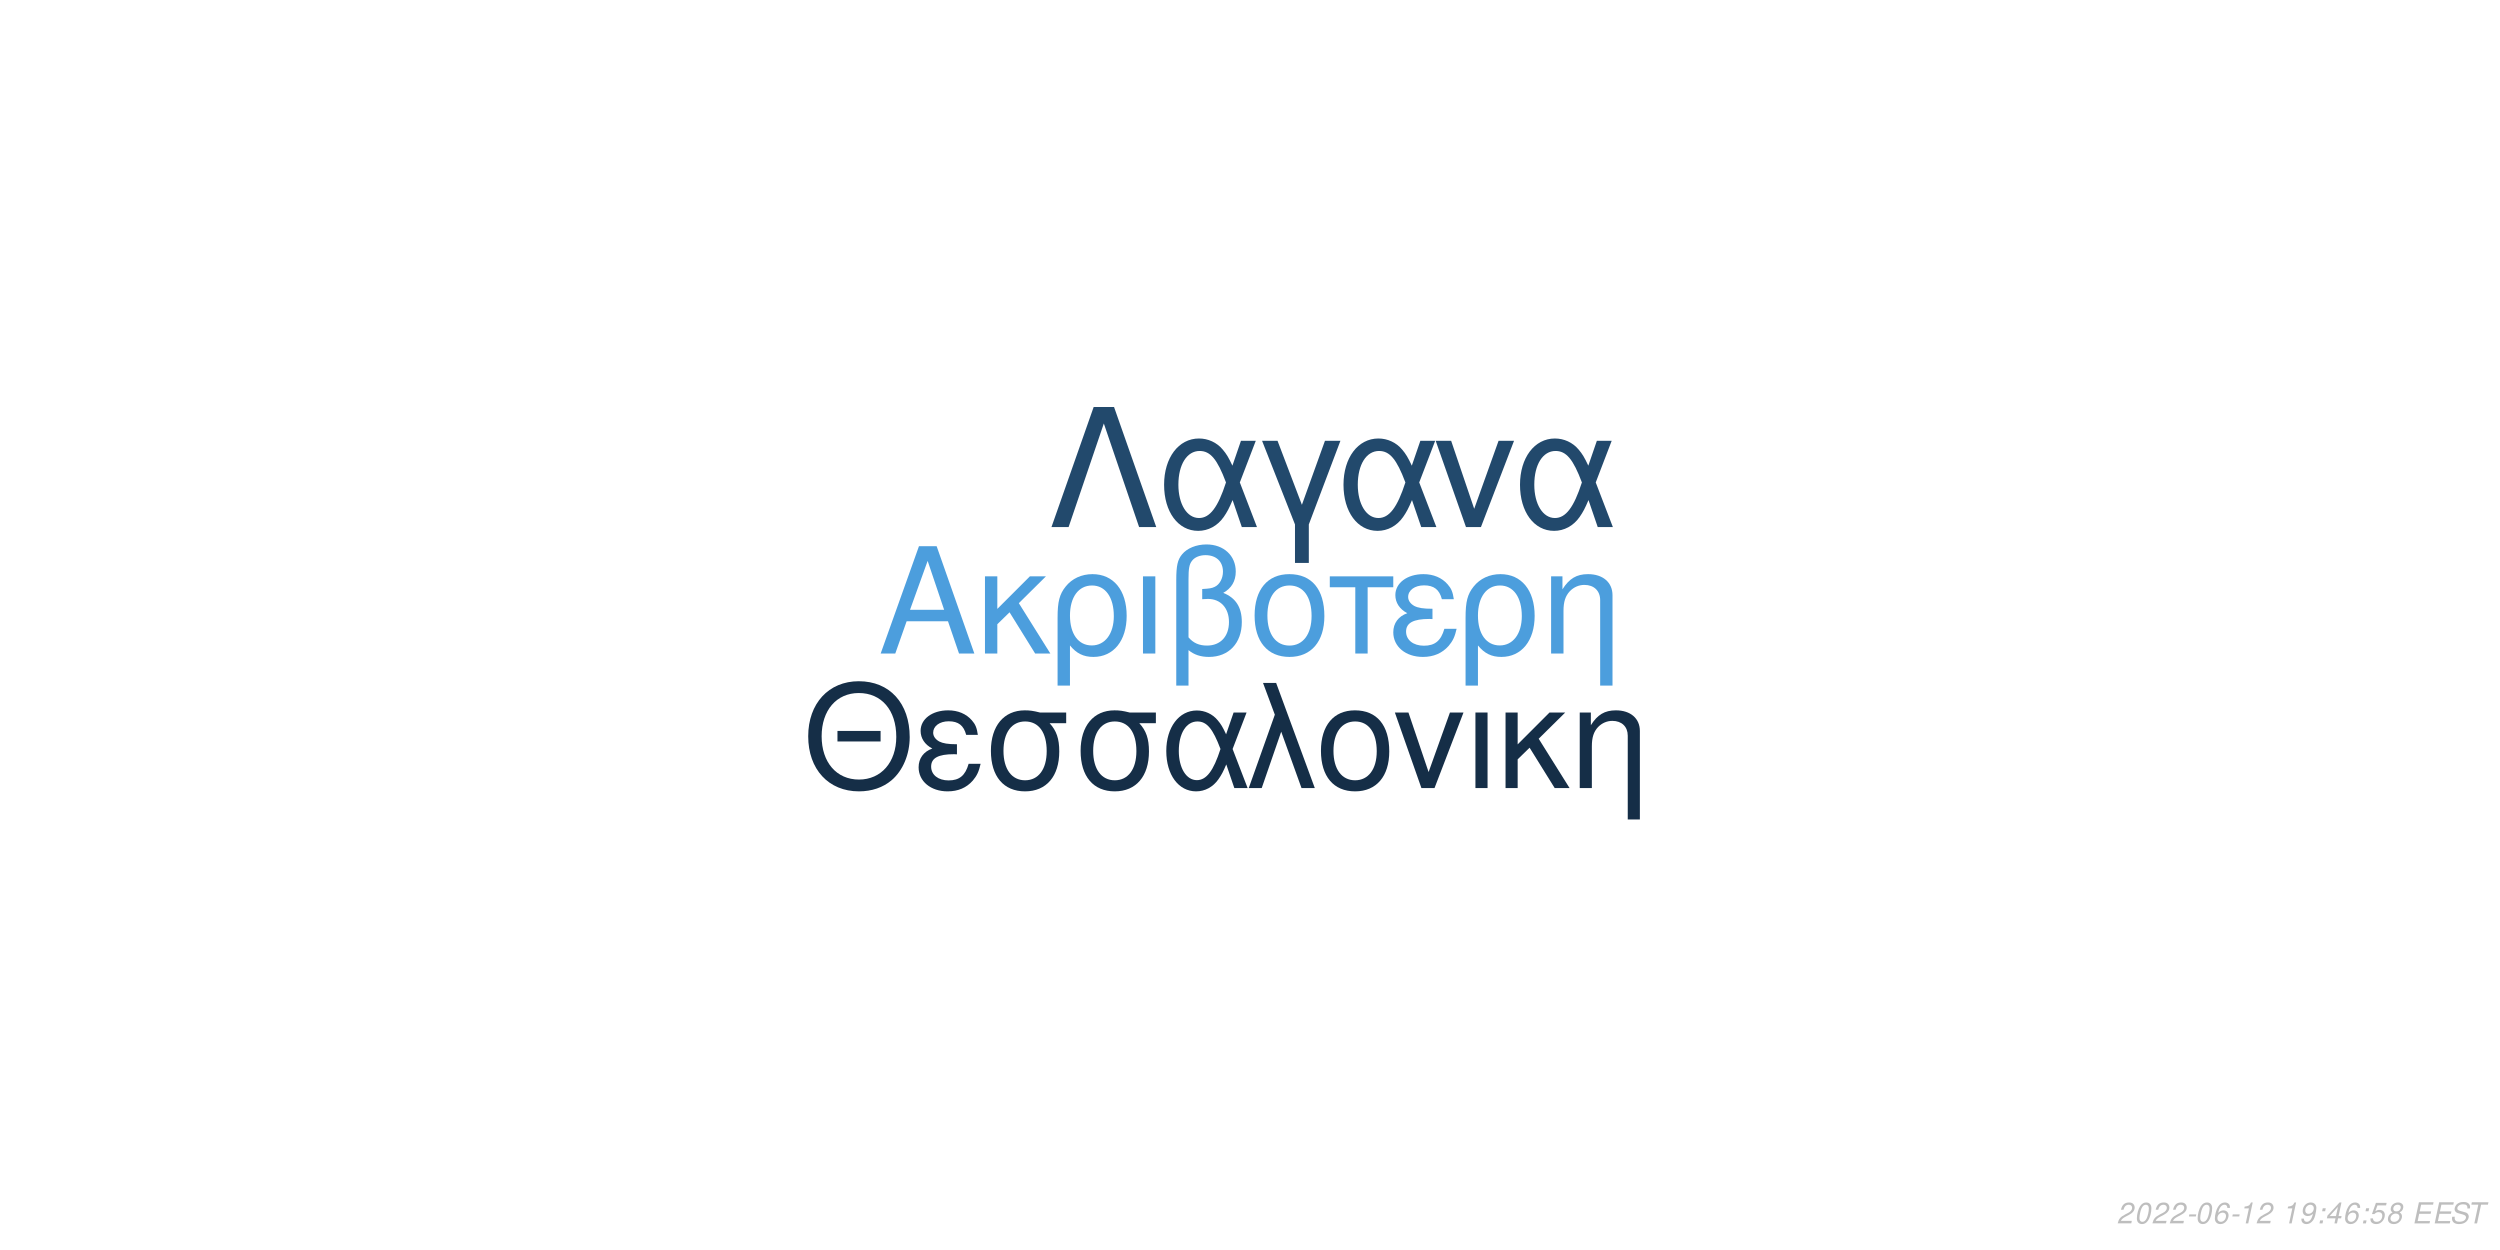
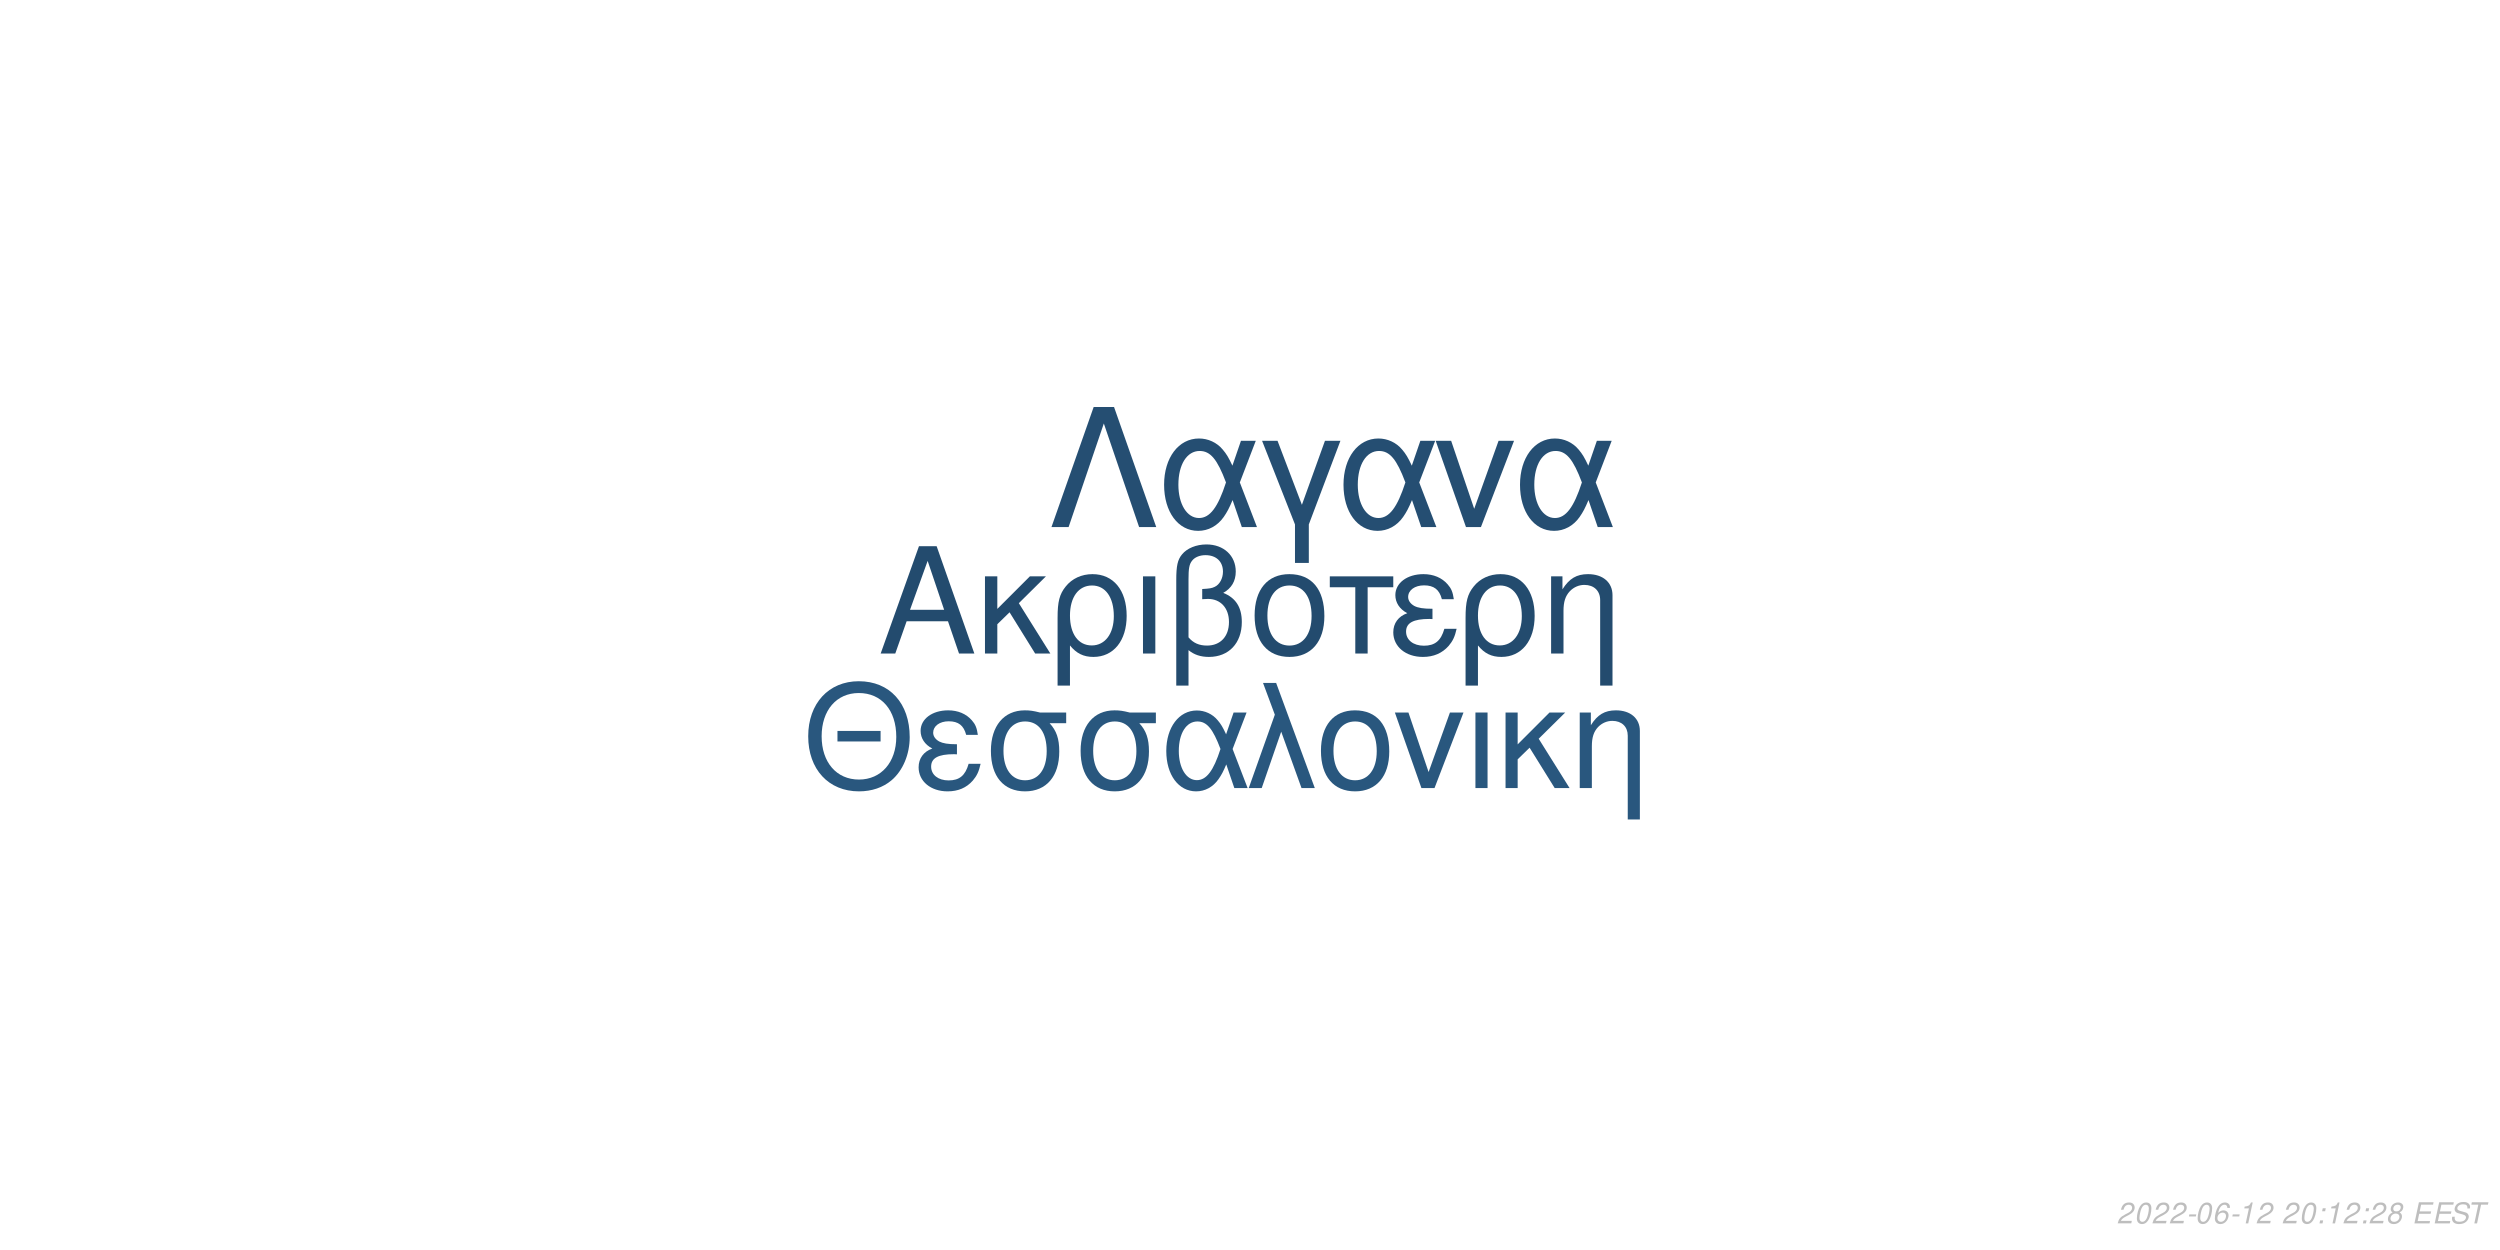
<svg xmlns="http://www.w3.org/2000/svg" xmlns:xlink="http://www.w3.org/1999/xlink" width="864pt" height="432pt" viewBox="0 0 864 432" version="1.1">
  <defs>
    <g>
      <symbol overflow="visible" id="glyph0-0">
        <path style="stroke:none;" d="" />
      </symbol>
      <symbol overflow="visible" id="glyph0-1">
        <path style="stroke:none;" d="M 24.125 -11.141 L 27.938 0 L 33.234 0 L 20.203 -37.094 L 14.094 -37.094 L 0.859 0 L 5.906 0 L 9.828 -11.141 Z M 22.797 -15.109 L 11 -15.109 L 17.094 -32.016 Z M 22.797 -15.109 " />
      </symbol>
      <symbol overflow="visible" id="glyph0-2">
        <path style="stroke:none;" d="M 7.172 -15.422 L 7.172 -26.672 L 2.906 -26.672 L 2.906 0 L 7.172 0 L 7.172 -10.125 L 11.406 -14.25 L 20.25 0 L 25.5 0 L 14.609 -17.406 L 23.969 -26.672 L 18.422 -26.672 Z M 7.172 -15.422 " />
      </symbol>
      <symbol overflow="visible" id="glyph0-3">
        <path style="stroke:none;" d="M 3 11.094 L 7.281 11.094 L 7.281 -2.797 C 9.516 -0.047 11.953 1.172 15.375 1.172 C 22.344 1.172 26.875 -4.422 26.875 -13.031 C 26.875 -21.891 22.297 -27.438 15.062 -27.438 C 11.297 -27.438 7.984 -25.906 5.797 -23.156 C 3.672 -20.516 3 -17.969 3 -12.359 Z M 14.906 -23.516 C 19.547 -23.516 22.438 -19.438 22.438 -12.922 C 22.438 -6.812 19.391 -2.797 14.812 -2.797 C 10.172 -2.797 7.281 -6.766 7.281 -13.125 C 7.281 -19.484 10.234 -23.516 14.906 -23.516 Z M 14.906 -23.516 " />
      </symbol>
      <symbol overflow="visible" id="glyph0-4">
        <path style="stroke:none;" d="M 3.516 0 L 7.781 0 L 7.781 -26.672 L 3.516 -26.672 Z M 3.516 0 " />
      </symbol>
      <symbol overflow="visible" id="glyph0-5">
        <path style="stroke:none;" d="M 4.016 11.094 L 8.25 11.094 L 8.25 -1.172 C 10.172 0.406 12.422 1.172 15.312 1.172 C 22.188 1.172 26.672 -3.609 26.672 -10.891 C 26.672 -15.984 24.578 -19.234 20.25 -20.969 C 23.109 -22.547 24.578 -25.031 24.578 -28.344 C 24.578 -33.844 20.406 -37.703 14.453 -37.703 C 10.938 -37.703 7.734 -36.391 6 -34.25 C 4.484 -32.422 4.016 -30.328 4.016 -25.391 Z M 8.25 -25.656 C 8.25 -29.359 8.5 -30.844 9.469 -32.062 C 10.375 -33.281 12.156 -34 14.094 -34 C 17.812 -34 20.156 -31.812 20.156 -28.297 C 20.156 -25.953 18.984 -23.812 17.297 -23.047 C 16.281 -22.547 15.469 -22.438 12.984 -22.297 L 12.984 -18.781 C 13.734 -18.828 14.344 -18.875 14.969 -18.875 C 19.344 -18.875 22.234 -15.719 22.234 -10.891 C 22.234 -5.906 19.281 -2.75 14.656 -2.75 C 11.953 -2.75 9.922 -3.609 8.25 -5.594 Z M 8.25 -25.656 " />
      </symbol>
      <symbol overflow="visible" id="glyph0-6">
        <path style="stroke:none;" d="M 14.094 -27.438 C 6.562 -27.438 2.094 -22.094 2.094 -13.125 C 2.094 -4.125 6.562 1.172 14.141 1.172 C 21.672 1.172 26.203 -4.172 26.203 -12.922 C 26.203 -22.188 21.828 -27.438 14.094 -27.438 Z M 14.141 -23.516 C 18.938 -23.516 21.781 -19.594 21.781 -12.984 C 21.781 -6.672 18.828 -2.75 14.141 -2.75 C 9.422 -2.75 6.516 -6.672 6.516 -13.125 C 6.516 -19.594 9.422 -23.516 14.141 -23.516 Z M 14.141 -23.516 " />
      </symbol>
      <symbol overflow="visible" id="glyph0-7">
        <path style="stroke:none;" d="M 7.891 0 L 12.156 0 L 12.156 -22.906 L 21.016 -22.906 L 21.016 -26.672 L -0.922 -26.672 L -0.922 -22.906 L 7.891 -22.906 Z M 7.891 0 " />
      </symbol>
      <symbol overflow="visible" id="glyph0-8">
        <path style="stroke:none;" d="M 14.562 -15.469 C 11.344 -15.469 9.562 -15.781 8.297 -16.438 C 6.922 -17.203 6.156 -18.328 6.156 -19.547 C 6.156 -21.891 8.453 -23.562 11.656 -23.562 C 15.062 -23.562 16.953 -22.094 17.812 -18.781 L 21.938 -18.781 C 21.578 -21.266 21.062 -22.5 19.797 -23.922 C 17.812 -26.203 14.906 -27.438 11.453 -27.438 C 5.797 -27.438 1.734 -24.375 1.734 -20.203 C 1.734 -17.609 3.156 -15.375 5.859 -13.938 C 2.797 -12.875 1.016 -10.484 1.016 -7.328 C 1.016 -2.391 5.297 1.172 11.25 1.172 C 14.969 1.172 17.906 -0.109 20.156 -2.641 C 21.578 -4.328 22.297 -5.797 22.906 -8.547 L 18.672 -8.547 C 17.5 -4.422 15.422 -2.703 11.609 -2.703 C 7.938 -2.703 5.438 -4.688 5.438 -7.578 C 5.438 -10.578 7.938 -11.953 13.484 -11.953 C 13.641 -11.953 14.094 -11.953 14.562 -11.906 Z M 14.562 -15.469 " />
      </symbol>
      <symbol overflow="visible" id="glyph0-9">
        <path style="stroke:none;" d="M 3.562 -26.672 L 3.562 0 L 7.844 0 L 7.844 -14.703 C 7.844 -17.906 8.5 -19.891 10.031 -21.531 C 11.406 -22.953 13.188 -23.719 15.062 -23.719 C 18.375 -23.719 20.516 -21.672 20.516 -18.469 L 20.516 11.094 L 24.781 11.094 L 24.781 -20.156 C 24.781 -24.578 21.469 -27.438 16.328 -27.438 C 12.359 -27.438 9.828 -25.906 7.484 -22.188 L 7.484 -26.672 Z M 3.562 -26.672 " />
      </symbol>
      <symbol overflow="visible" id="glyph1-0">
        <path style="stroke:none;" d="" />
      </symbol>
      <symbol overflow="visible" id="glyph1-1">
        <path style="stroke:none;" d="M 26.859 -19.734 L 11.953 -19.734 L 11.953 -16.094 L 26.859 -16.094 Z M 19.328 -36.922 C 8.922 -36.922 1.844 -29.25 1.844 -17.891 C 1.844 -6.484 8.875 1.141 19.391 1.141 C 23.812 1.141 27.703 -0.203 30.641 -2.688 C 34.578 -6.031 36.922 -11.656 36.922 -17.594 C 36.922 -29.297 30 -36.922 19.328 -36.922 Z M 19.328 -32.844 C 27.203 -32.844 32.281 -26.906 32.281 -17.688 C 32.281 -8.922 27.062 -2.938 19.391 -2.938 C 11.609 -2.938 6.484 -8.922 6.484 -17.891 C 6.484 -26.859 11.609 -32.844 19.328 -32.844 Z M 19.328 -32.844 " />
      </symbol>
      <symbol overflow="visible" id="glyph1-2">
        <path style="stroke:none;" d="M 14.25 -15.141 C 11.109 -15.141 9.375 -15.453 8.125 -16.094 C 6.781 -16.844 6.031 -17.938 6.031 -19.141 C 6.031 -21.422 8.266 -23.078 11.406 -23.078 C 14.75 -23.078 16.594 -21.625 17.438 -18.391 L 21.469 -18.391 C 21.125 -20.828 20.625 -22.031 19.391 -23.422 C 17.438 -25.656 14.594 -26.859 11.219 -26.859 C 5.688 -26.859 1.688 -23.875 1.688 -19.781 C 1.688 -17.234 3.094 -15.047 5.734 -13.656 C 2.734 -12.609 1 -10.266 1 -7.172 C 1 -2.344 5.188 1.141 11.016 1.141 C 14.656 1.141 17.547 -0.094 19.734 -2.594 C 21.125 -4.234 21.828 -5.688 22.422 -8.375 L 18.281 -8.375 C 17.141 -4.328 15.094 -2.641 11.359 -2.641 C 7.766 -2.641 5.328 -4.578 5.328 -7.422 C 5.328 -10.359 7.766 -11.703 13.203 -11.703 C 13.359 -11.703 13.797 -11.703 14.25 -11.656 Z M 14.25 -15.141 " />
      </symbol>
      <symbol overflow="visible" id="glyph1-3">
        <path style="stroke:none;" d="M 29 -26.109 L 19.938 -26.109 C 17.594 -26.703 16.438 -26.859 14.703 -26.859 C 7.469 -26.859 2.984 -21.469 2.984 -12.859 C 2.984 -4.031 7.375 1.141 14.797 1.141 C 22.172 1.141 26.609 -4.078 26.609 -12.656 C 26.609 -17.047 25.656 -19.828 23.266 -22.422 L 29 -22.422 Z M 14.797 -23.016 C 19.531 -23.016 22.266 -19.234 22.266 -12.75 C 22.266 -6.531 19.438 -2.688 14.797 -2.688 C 10.172 -2.688 7.328 -6.531 7.328 -12.859 C 7.328 -19.188 10.172 -23.016 14.797 -23.016 Z M 14.797 -23.016 " />
      </symbol>
      <symbol overflow="visible" id="glyph1-4">
        <path style="stroke:none;" d="M 29.344 -26.109 L 24.859 -26.109 L 22.266 -18.578 C 21.125 -21.031 20.484 -22.125 19.328 -23.469 C 17.547 -25.609 14.906 -26.812 12.156 -26.812 C 5.984 -26.812 1.594 -20.984 1.594 -12.812 C 1.594 -4.578 5.828 1.141 11.906 1.141 C 14.953 1.141 17.734 -0.344 19.625 -3.047 C 20.672 -4.531 21.281 -5.688 22.328 -8.172 L 25.109 0 L 29.703 0 L 24.516 -13.5 Z M 20.328 -13.5 C 17.891 -5.922 15.453 -2.734 12.156 -2.734 C 8.516 -2.734 5.922 -6.922 5.922 -12.812 C 5.922 -18.938 8.516 -23.016 12.359 -23.016 C 15.594 -23.016 17.688 -20.531 20.328 -13.5 Z M 20.328 -13.5 " />
      </symbol>
      <symbol overflow="visible" id="glyph1-5">
        <path style="stroke:none;" d="M 1.094 0 L 5.578 0 L 12.312 -19.484 L 19.328 0 L 23.922 0 L 10.562 -36.328 L 6.031 -36.328 L 10.109 -25.359 Z M 1.094 0 " />
      </symbol>
      <symbol overflow="visible" id="glyph1-6">
        <path style="stroke:none;" d="M 13.797 -26.859 C 6.422 -26.859 2.047 -21.625 2.047 -12.859 C 2.047 -4.031 6.422 1.141 13.859 1.141 C 21.234 1.141 25.656 -4.078 25.656 -12.656 C 25.656 -21.719 21.375 -26.859 13.797 -26.859 Z M 13.859 -23.016 C 18.531 -23.016 21.328 -19.188 21.328 -12.703 C 21.328 -6.531 18.438 -2.688 13.859 -2.688 C 9.219 -2.688 6.375 -6.531 6.375 -12.859 C 6.375 -19.188 9.219 -23.016 13.859 -23.016 Z M 13.859 -23.016 " />
      </symbol>
      <symbol overflow="visible" id="glyph1-7">
        <path style="stroke:none;" d="M 14.297 0 L 24.312 -26.109 L 19.625 -26.109 L 12.25 -5.531 L 5.281 -26.109 L 0.594 -26.109 L 9.766 0 Z M 14.297 0 " />
      </symbol>
      <symbol overflow="visible" id="glyph1-8">
        <path style="stroke:none;" d="M 3.438 0 L 7.625 0 L 7.625 -26.109 L 3.438 -26.109 Z M 3.438 0 " />
      </symbol>
      <symbol overflow="visible" id="glyph1-9">
        <path style="stroke:none;" d="M 7.031 -15.094 L 7.031 -26.109 L 2.844 -26.109 L 2.844 0 L 7.031 0 L 7.031 -9.922 L 11.156 -13.953 L 19.828 0 L 24.969 0 L 14.297 -17.047 L 23.469 -26.109 L 18.031 -26.109 Z M 7.031 -15.094 " />
      </symbol>
      <symbol overflow="visible" id="glyph1-10">
        <path style="stroke:none;" d="M 3.484 -26.109 L 3.484 0 L 7.672 0 L 7.672 -14.406 C 7.672 -17.547 8.328 -19.484 9.812 -21.078 C 11.156 -22.469 12.906 -23.219 14.75 -23.219 C 17.984 -23.219 20.078 -21.234 20.078 -18.094 L 20.078 10.859 L 24.266 10.859 L 24.266 -19.734 C 24.266 -24.062 21.031 -26.859 16 -26.859 C 12.109 -26.859 9.609 -25.359 7.328 -21.719 L 7.328 -26.109 Z M 3.484 -26.109 " />
      </symbol>
      <symbol overflow="visible" id="glyph2-0">
        <path style="stroke:none;" d="" />
      </symbol>
      <symbol overflow="visible" id="glyph2-1">
        <path style="stroke:none;" d="M 22.531 -41.484 L 15.484 -41.484 L 0.906 0 L 6.828 0 L 19 -35.797 L 31.188 0 L 37.109 0 Z M 22.531 -41.484 " />
      </symbol>
      <symbol overflow="visible" id="glyph2-2">
        <path style="stroke:none;" d="M 33.516 -29.812 L 28.391 -29.812 L 25.438 -21.219 C 24.125 -24.016 23.391 -25.266 22.078 -26.797 C 20.031 -29.25 17.016 -30.609 13.891 -30.609 C 6.828 -30.609 1.828 -23.953 1.828 -14.625 C 1.828 -5.234 6.656 1.312 13.594 1.312 C 17.078 1.312 20.266 -0.391 22.422 -3.469 C 23.609 -5.172 24.297 -6.484 25.5 -9.328 L 28.688 0 L 33.922 0 L 28 -15.422 Z M 23.219 -15.422 C 20.422 -6.766 17.641 -3.125 13.891 -3.125 C 9.734 -3.125 6.766 -7.906 6.766 -14.625 C 6.766 -21.625 9.734 -26.297 14.109 -26.297 C 17.812 -26.297 20.203 -23.453 23.219 -15.422 Z M 23.219 -15.422 " />
      </symbol>
      <symbol overflow="visible" id="glyph2-3">
        <path style="stroke:none;" d="M 12.062 12.406 L 16.844 12.406 L 16.844 -0.906 L 27.766 -29.812 L 22.422 -29.812 L 14.453 -7.688 L 6.031 -29.812 L 0.688 -29.812 L 12.062 -0.906 Z M 12.062 12.406 " />
      </symbol>
      <symbol overflow="visible" id="glyph2-4">
        <path style="stroke:none;" d="M 16.328 0 L 27.766 -29.812 L 22.422 -29.812 L 14 -6.312 L 6.031 -29.812 L 0.688 -29.812 L 11.156 0 Z M 16.328 0 " />
      </symbol>
      <symbol overflow="visible" id="glyph3-0">
        <path style="stroke:none;" d="" />
      </symbol>
      <symbol overflow="visible" id="glyph3-1">
        <path style="stroke:none;" d="M 5.234 -0.875 L 1.469 -0.875 C 1.641 -1.375 2.203 -1.891 3.109 -2.344 L 4.234 -2.938 C 5.562 -3.625 6.219 -4.469 6.219 -5.484 C 6.219 -5.938 6.062 -6.359 5.797 -6.656 C 5.469 -7.047 4.984 -7.234 4.312 -7.234 C 2.766 -7.234 1.891 -6.453 1.484 -4.734 L 2.375 -4.734 C 2.484 -5.188 2.609 -5.484 2.797 -5.75 C 3.094 -6.203 3.609 -6.453 4.188 -6.453 C 4.891 -6.453 5.344 -6.031 5.344 -5.375 C 5.344 -4.703 4.859 -4.094 4.016 -3.656 L 2.984 -3.125 C 1.234 -2.188 0.797 -1.656 0.344 -0.016 L 5.047 -0.016 Z M 5.234 -0.875 " />
      </symbol>
      <symbol overflow="visible" id="glyph3-2">
        <path style="stroke:none;" d="M 4.203 -7.234 C 3.375 -7.234 2.688 -6.812 2.125 -5.984 C 1.484 -5.047 0.984 -3.188 0.984 -1.734 C 0.984 -1.109 1.172 -0.562 1.484 -0.266 C 1.797 0.047 2.281 0.234 2.766 0.234 C 3.625 0.234 4.281 -0.156 4.859 -1.016 C 5.516 -1.953 6 -3.797 6 -5.266 C 6 -6.5 5.328 -7.234 4.203 -7.234 Z M 4.094 -6.453 C 4.734 -6.453 5.125 -5.984 5.125 -5.156 C 5.125 -4.203 4.781 -2.625 4.406 -1.812 C 3.984 -0.938 3.516 -0.547 2.875 -0.547 C 2.25 -0.547 1.875 -1.031 1.875 -1.828 C 1.875 -2.797 2.203 -4.344 2.594 -5.203 C 2.984 -6.047 3.453 -6.453 4.094 -6.453 Z M 4.094 -6.453 " />
      </symbol>
      <symbol overflow="visible" id="glyph3-3">
        <path style="stroke:none;" d="M 3.516 -3.125 L 1.125 -3.125 L 0.969 -2.406 L 3.359 -2.406 Z M 3.516 -3.125 " />
      </symbol>
      <symbol overflow="visible" id="glyph3-4">
        <path style="stroke:none;" d="M 6.125 -5.344 L 6.141 -5.625 C 6.141 -6.609 5.453 -7.234 4.391 -7.234 C 3.438 -7.234 2.641 -6.719 2.016 -5.703 C 1.422 -4.781 0.938 -2.953 0.938 -1.688 C 0.938 -0.516 1.688 0.234 2.859 0.234 C 3.703 0.234 4.438 -0.156 5 -0.875 C 5.406 -1.422 5.672 -2.156 5.672 -2.766 C 5.672 -3.812 4.969 -4.5 3.906 -4.5 C 3.234 -4.5 2.672 -4.234 2.094 -3.625 C 2.406 -5.375 3.234 -6.453 4.25 -6.453 C 4.703 -6.453 5.062 -6.234 5.172 -5.844 C 5.203 -5.719 5.234 -5.578 5.25 -5.344 Z M 3.656 -3.734 C 4.344 -3.734 4.797 -3.281 4.797 -2.625 C 4.797 -1.469 3.984 -0.547 2.984 -0.547 C 2.297 -0.547 1.812 -1.047 1.812 -1.766 C 1.812 -2.859 2.625 -3.734 3.656 -3.734 Z M 3.656 -3.734 " />
      </symbol>
      <symbol overflow="visible" id="glyph3-5">
        <path style="stroke:none;" d="M 3.703 -5.188 L 2.594 0 L 3.469 0 L 5.016 -7.234 L 4.438 -7.234 C 3.906 -6.156 3.688 -6.016 2.234 -5.812 L 2.109 -5.188 Z M 3.703 -5.188 " />
      </symbol>
      <symbol overflow="visible" id="glyph3-6">
        <path style="stroke:none;" d="" />
      </symbol>
      <symbol overflow="visible" id="glyph3-7">
-         <path style="stroke:none;" d="M 0.844 -1.656 C 0.844 -1.547 0.844 -1.438 0.844 -1.375 C 0.844 -0.406 1.531 0.234 2.578 0.234 C 3.203 0.234 3.766 0.016 4.297 -0.438 C 4.938 -1 5.312 -1.656 5.594 -2.719 C 5.844 -3.672 6.016 -4.766 6.016 -5.375 C 6.016 -5.844 5.844 -6.328 5.547 -6.656 C 5.203 -7.031 4.703 -7.234 4.062 -7.234 C 2.516 -7.234 1.297 -5.938 1.297 -4.266 C 1.297 -3.203 1.984 -2.547 3.047 -2.547 C 3.484 -2.547 3.953 -2.672 4.281 -2.891 C 4.406 -2.984 4.547 -3.078 4.828 -3.344 C 4.438 -1.484 3.703 -0.547 2.703 -0.547 C 2.109 -0.547 1.719 -0.938 1.719 -1.547 L 1.719 -1.656 Z M 3.953 -6.453 C 4.625 -6.453 5.141 -5.953 5.141 -5.281 C 5.141 -4.188 4.312 -3.312 3.297 -3.312 C 2.594 -3.312 2.172 -3.734 2.172 -4.453 C 2.172 -5.562 2.984 -6.453 3.953 -6.453 Z M 3.953 -6.453 " />
+         <path style="stroke:none;" d="M 2.359 -1.031 L 1.312 -1.031 L 1.094 0 L 2.141 0 Z M 3.266 -5.234 L 2.219 -5.234 L 2 -4.203 L 3.047 -4.203 Z M 3.266 -5.234 " />
      </symbol>
      <symbol overflow="visible" id="glyph3-8">
-         <path style="stroke:none;" d="M 2.359 -1.031 L 1.312 -1.031 L 1.094 0 L 2.141 0 Z M 3.266 -5.234 L 2.219 -5.234 L 2 -4.203 L 3.047 -4.203 Z M 3.266 -5.234 " />
+         <path style="stroke:none;" d="M 4.766 -3.797 C 5.078 -3.969 5.234 -4.078 5.438 -4.234 C 5.812 -4.594 6.062 -5.172 6.062 -5.734 C 6.062 -6.625 5.344 -7.234 4.266 -7.234 C 2.812 -7.234 1.703 -6.219 1.703 -4.875 C 1.703 -4.406 1.875 -4.125 2.359 -3.812 C 1.297 -3.312 0.75 -2.516 0.75 -1.469 C 0.75 -0.438 1.547 0.234 2.812 0.234 C 3.656 0.234 4.359 -0.094 4.938 -0.734 C 5.359 -1.234 5.609 -1.859 5.609 -2.438 C 5.609 -3.047 5.312 -3.516 4.766 -3.797 Z M 4.109 -6.453 C 4.797 -6.453 5.188 -6.125 5.188 -5.578 C 5.188 -5.266 5.062 -4.922 4.859 -4.672 C 4.562 -4.312 4.188 -4.156 3.656 -4.156 C 2.984 -4.156 2.594 -4.453 2.594 -4.984 C 2.594 -5.859 3.203 -6.453 4.109 -6.453 Z M 3.453 -3.406 C 4.234 -3.406 4.734 -2.984 4.734 -2.312 C 4.734 -1.312 3.922 -0.547 2.875 -0.547 C 2.125 -0.547 1.625 -0.969 1.625 -1.625 C 1.625 -2.609 2.438 -3.406 3.453 -3.406 Z M 3.453 -3.406 " />
      </symbol>
      <symbol overflow="visible" id="glyph3-9">
-         <path style="stroke:none;" d="M 3.625 -1.75 L 3.266 0 L 4.141 0 L 4.516 -1.75 L 5.562 -1.75 L 5.734 -2.531 L 4.688 -2.531 L 5.688 -7.234 L 5.016 -7.234 L 0.844 -2.672 L 0.641 -1.75 Z M 3.797 -2.531 L 1.594 -2.531 L 4.469 -5.703 Z M 3.797 -2.531 " />
+         <path style="stroke:none;" d="M 2.547 -3.312 L 6.5 -3.312 L 6.688 -4.141 L 2.719 -4.141 L 3.219 -6.469 L 7.344 -6.469 L 7.516 -7.297 L 2.453 -7.297 L 0.906 0 L 6.125 0 L 6.297 -0.812 L 2.016 -0.812 Z M 2.547 -3.312 " />
      </symbol>
      <symbol overflow="visible" id="glyph3-10">
-         <path style="stroke:none;" d="M 6.297 -7.094 L 2.594 -7.094 L 1.234 -3.234 L 2.047 -3.234 C 2.656 -3.766 2.938 -3.906 3.531 -3.906 C 4.328 -3.906 4.797 -3.453 4.797 -2.688 C 4.797 -1.438 3.969 -0.547 2.828 -0.547 C 2.031 -0.547 1.609 -0.938 1.578 -1.734 L 0.703 -1.734 L 0.703 -1.516 C 0.703 -0.938 0.844 -0.547 1.188 -0.266 C 1.562 0.062 2.078 0.234 2.703 0.234 C 3.656 0.234 4.391 -0.156 4.984 -0.922 C 5.422 -1.5 5.672 -2.234 5.672 -2.953 C 5.672 -4 4.938 -4.672 3.812 -4.672 C 3.328 -4.672 2.906 -4.547 2.406 -4.234 L 3.109 -6.219 L 6.109 -6.219 Z M 6.297 -7.094 " />
+         <path style="stroke:none;" d="M 7.062 -5.156 C 7.125 -5.438 7.141 -5.562 7.141 -5.703 C 7.141 -6.156 6.938 -6.594 6.594 -6.891 C 6.188 -7.25 5.656 -7.406 4.875 -7.406 C 3.844 -7.406 3.047 -7.125 2.5 -6.562 C 2.094 -6.141 1.781 -5.438 1.781 -4.922 C 1.781 -4.297 2.219 -3.766 2.891 -3.562 L 4.594 -3.094 C 5.406 -2.859 5.734 -2.578 5.734 -2.094 C 5.734 -1.781 5.547 -1.406 5.266 -1.141 C 4.844 -0.766 4.266 -0.578 3.453 -0.578 C 2.328 -0.578 1.812 -0.984 1.812 -1.906 C 1.812 -2.047 1.812 -2.125 1.844 -2.312 L 0.984 -2.312 C 0.906 -2.062 0.891 -1.906 0.891 -1.688 C 0.891 -0.484 1.797 0.234 3.297 0.234 C 4.359 0.234 5.234 -0.062 5.812 -0.609 C 6.344 -1.078 6.688 -1.797 6.688 -2.375 C 6.688 -2.641 6.609 -2.906 6.453 -3.156 C 6.234 -3.5 5.938 -3.703 5.469 -3.828 L 3.75 -4.312 C 2.984 -4.547 2.734 -4.734 2.734 -5.188 C 2.734 -5.547 2.875 -5.844 3.188 -6.109 C 3.547 -6.438 4.031 -6.594 4.703 -6.594 C 5.266 -6.594 5.688 -6.484 5.906 -6.297 C 6.094 -6.125 6.219 -5.797 6.219 -5.516 C 6.219 -5.422 6.203 -5.344 6.188 -5.156 Z M 7.062 -5.156 " />
      </symbol>
      <symbol overflow="visible" id="glyph3-11">
-         <path style="stroke:none;" d="M 4.766 -3.797 C 5.078 -3.969 5.234 -4.078 5.438 -4.234 C 5.812 -4.594 6.062 -5.172 6.062 -5.734 C 6.062 -6.625 5.344 -7.234 4.266 -7.234 C 2.812 -7.234 1.703 -6.219 1.703 -4.875 C 1.703 -4.406 1.875 -4.125 2.359 -3.812 C 1.297 -3.312 0.75 -2.516 0.75 -1.469 C 0.75 -0.438 1.547 0.234 2.812 0.234 C 3.656 0.234 4.359 -0.094 4.938 -0.734 C 5.359 -1.234 5.609 -1.859 5.609 -2.438 C 5.609 -3.047 5.312 -3.516 4.766 -3.797 Z M 4.109 -6.453 C 4.797 -6.453 5.188 -6.125 5.188 -5.578 C 5.188 -5.266 5.062 -4.922 4.859 -4.672 C 4.562 -4.312 4.188 -4.156 3.656 -4.156 C 2.984 -4.156 2.594 -4.453 2.594 -4.984 C 2.594 -5.859 3.203 -6.453 4.109 -6.453 Z M 3.453 -3.406 C 4.234 -3.406 4.734 -2.984 4.734 -2.312 C 4.734 -1.312 3.922 -0.547 2.875 -0.547 C 2.125 -0.547 1.625 -0.969 1.625 -1.625 C 1.625 -2.609 2.438 -3.406 3.453 -3.406 Z M 3.453 -3.406 " />
-       </symbol>
-       <symbol overflow="visible" id="glyph3-12">
-         <path style="stroke:none;" d="M 2.547 -3.312 L 6.5 -3.312 L 6.688 -4.141 L 2.719 -4.141 L 3.219 -6.469 L 7.344 -6.469 L 7.516 -7.297 L 2.453 -7.297 L 0.906 0 L 6.125 0 L 6.297 -0.812 L 2.016 -0.812 Z M 2.547 -3.312 " />
-       </symbol>
-       <symbol overflow="visible" id="glyph3-13">
-         <path style="stroke:none;" d="M 7.062 -5.156 C 7.125 -5.438 7.141 -5.562 7.141 -5.703 C 7.141 -6.156 6.938 -6.594 6.594 -6.891 C 6.188 -7.25 5.656 -7.406 4.875 -7.406 C 3.844 -7.406 3.047 -7.125 2.5 -6.562 C 2.094 -6.141 1.781 -5.438 1.781 -4.922 C 1.781 -4.297 2.219 -3.766 2.891 -3.562 L 4.594 -3.094 C 5.406 -2.859 5.734 -2.578 5.734 -2.094 C 5.734 -1.781 5.547 -1.406 5.266 -1.141 C 4.844 -0.766 4.266 -0.578 3.453 -0.578 C 2.328 -0.578 1.812 -0.984 1.812 -1.906 C 1.812 -2.047 1.812 -2.125 1.844 -2.312 L 0.984 -2.312 C 0.906 -2.062 0.891 -1.906 0.891 -1.688 C 0.891 -0.484 1.797 0.234 3.297 0.234 C 4.359 0.234 5.234 -0.062 5.812 -0.609 C 6.344 -1.078 6.688 -1.797 6.688 -2.375 C 6.688 -2.641 6.609 -2.906 6.453 -3.156 C 6.234 -3.5 5.938 -3.703 5.469 -3.828 L 3.75 -4.312 C 2.984 -4.547 2.734 -4.734 2.734 -5.188 C 2.734 -5.547 2.875 -5.844 3.188 -6.109 C 3.547 -6.438 4.031 -6.594 4.703 -6.594 C 5.266 -6.594 5.688 -6.484 5.906 -6.297 C 6.094 -6.125 6.219 -5.797 6.219 -5.516 C 6.219 -5.422 6.203 -5.344 6.188 -5.156 Z M 7.062 -5.156 " />
-       </symbol>
-       <symbol overflow="visible" id="glyph3-14">
        <path style="stroke:none;" d="M 4.938 -6.469 L 7.312 -6.469 L 7.484 -7.297 L 1.75 -7.297 L 1.578 -6.469 L 3.984 -6.469 L 2.609 0 L 3.547 0 Z M 4.938 -6.469 " />
      </symbol>
    </g>
  </defs>
  <g id="surface1">
    <rect x="0" y="0" width="864" height="432" style="fill:rgb(100%,100%,100%);fill-opacity:1;stroke:none;" />
-     <g style="fill:rgb(29.804%,61.961%,86.667%);fill-opacity:1;">
+     <g style="fill:rgb(13.725%,29.412%,43.137%);fill-opacity:1;">
      <use xlink:href="#glyph0-1" x="303.5" y="225.861" />
      <use xlink:href="#glyph0-2" x="337.5" y="225.861" />
      <use xlink:href="#glyph0-3" x="362.5" y="225.861" />
      <use xlink:href="#glyph0-4" x="391.5" y="225.861" />
      <use xlink:href="#glyph0-5" x="402.5" y="225.861" />
      <use xlink:href="#glyph0-6" x="431.5" y="225.861" />
      <use xlink:href="#glyph0-7" x="460.5" y="225.861" />
      <use xlink:href="#glyph0-8" x="480.5" y="225.861" />
      <use xlink:href="#glyph0-3" x="503.5" y="225.861" />
      <use xlink:href="#glyph0-9" x="532.5" y="225.861" />
    </g>
-     <g style="fill:rgb(8.235%,18.039%,27.843%);fill-opacity:1;">
+     <g style="fill:rgb(16.078%,34.118%,49.412%);fill-opacity:1;">
      <use xlink:href="#glyph1-1" x="277.473" y="272.354" />
      <use xlink:href="#glyph1-2" x="316.473" y="272.354" />
      <use xlink:href="#glyph1-3" x="339.473" y="272.354" />
      <use xlink:href="#glyph1-3" x="370.473" y="272.354" />
      <use xlink:href="#glyph1-4" x="401.473" y="272.354" />
      <use xlink:href="#glyph1-5" x="430.473" y="272.354" />
      <use xlink:href="#glyph1-6" x="454.473" y="272.354" />
      <use xlink:href="#glyph1-7" x="481.473" y="272.354" />
      <use xlink:href="#glyph1-8" x="506.473" y="272.354" />
      <use xlink:href="#glyph1-9" x="517.473" y="272.354" />
      <use xlink:href="#glyph1-10" x="542.473" y="272.354" />
    </g>
-     <g style="fill:rgb(13.333%,28.627%,42.353%);fill-opacity:1;">
+     <g style="fill:rgb(14.51%,30.588%,44.706%);fill-opacity:1;">
      <use xlink:href="#glyph2-1" x="362.484" y="182.152" />
      <use xlink:href="#glyph2-2" x="400.484" y="182.152" />
      <use xlink:href="#glyph2-3" x="435.484" y="182.152" />
      <use xlink:href="#glyph2-2" x="462.484" y="182.152" />
      <use xlink:href="#glyph2-4" x="495.484" y="182.152" />
      <use xlink:href="#glyph2-2" x="523.484" y="182.152" />
    </g>
    <g style="fill:rgb(74.51%,74.51%,74.51%);fill-opacity:1;">
      <use xlink:href="#glyph3-1" x="731.52" y="422.81" />
      <use xlink:href="#glyph3-2" x="737.52" y="422.81" />
      <use xlink:href="#glyph3-1" x="743.52" y="422.81" />
      <use xlink:href="#glyph3-1" x="749.52" y="422.81" />
      <use xlink:href="#glyph3-3" x="755.52" y="422.81" />
      <use xlink:href="#glyph3-2" x="758.52" y="422.81" />
      <use xlink:href="#glyph3-4" x="764.52" y="422.81" />
      <use xlink:href="#glyph3-3" x="770.52" y="422.81" />
      <use xlink:href="#glyph3-5" x="773.52" y="422.81" />
      <use xlink:href="#glyph3-1" x="779.52" y="422.81" />
      <use xlink:href="#glyph3-6" x="785.52" y="422.81" />
-       <use xlink:href="#glyph3-5" x="788.52" y="422.81" />
-       <use xlink:href="#glyph3-7" x="794.52" y="422.81" />
-       <use xlink:href="#glyph3-8" x="800.52" y="422.81" />
-       <use xlink:href="#glyph3-9" x="803.52" y="422.81" />
-       <use xlink:href="#glyph3-4" x="809.52" y="422.81" />
-       <use xlink:href="#glyph3-8" x="815.52" y="422.81" />
-       <use xlink:href="#glyph3-10" x="818.52" y="422.81" />
-       <use xlink:href="#glyph3-11" x="824.52" y="422.81" />
+       <use xlink:href="#glyph3-1" x="788.52" y="422.81" />
+       <use xlink:href="#glyph3-2" x="794.52" y="422.81" />
+       <use xlink:href="#glyph3-7" x="800.52" y="422.81" />
+       <use xlink:href="#glyph3-5" x="803.52" y="422.81" />
+       <use xlink:href="#glyph3-1" x="809.52" y="422.81" />
+       <use xlink:href="#glyph3-7" x="815.52" y="422.81" />
+       <use xlink:href="#glyph3-1" x="818.52" y="422.81" />
+       <use xlink:href="#glyph3-8" x="824.52" y="422.81" />
      <use xlink:href="#glyph3-6" x="830.52" y="422.81" />
-       <use xlink:href="#glyph3-12" x="833.52" y="422.81" />
-       <use xlink:href="#glyph3-12" x="840.52" y="422.81" />
-       <use xlink:href="#glyph3-13" x="846.52" y="422.81" />
-       <use xlink:href="#glyph3-14" x="852.52" y="422.81" />
+       <use xlink:href="#glyph3-9" x="833.52" y="422.81" />
+       <use xlink:href="#glyph3-9" x="840.52" y="422.81" />
+       <use xlink:href="#glyph3-10" x="846.52" y="422.81" />
+       <use xlink:href="#glyph3-11" x="852.52" y="422.81" />
    </g>
  </g>
</svg>
